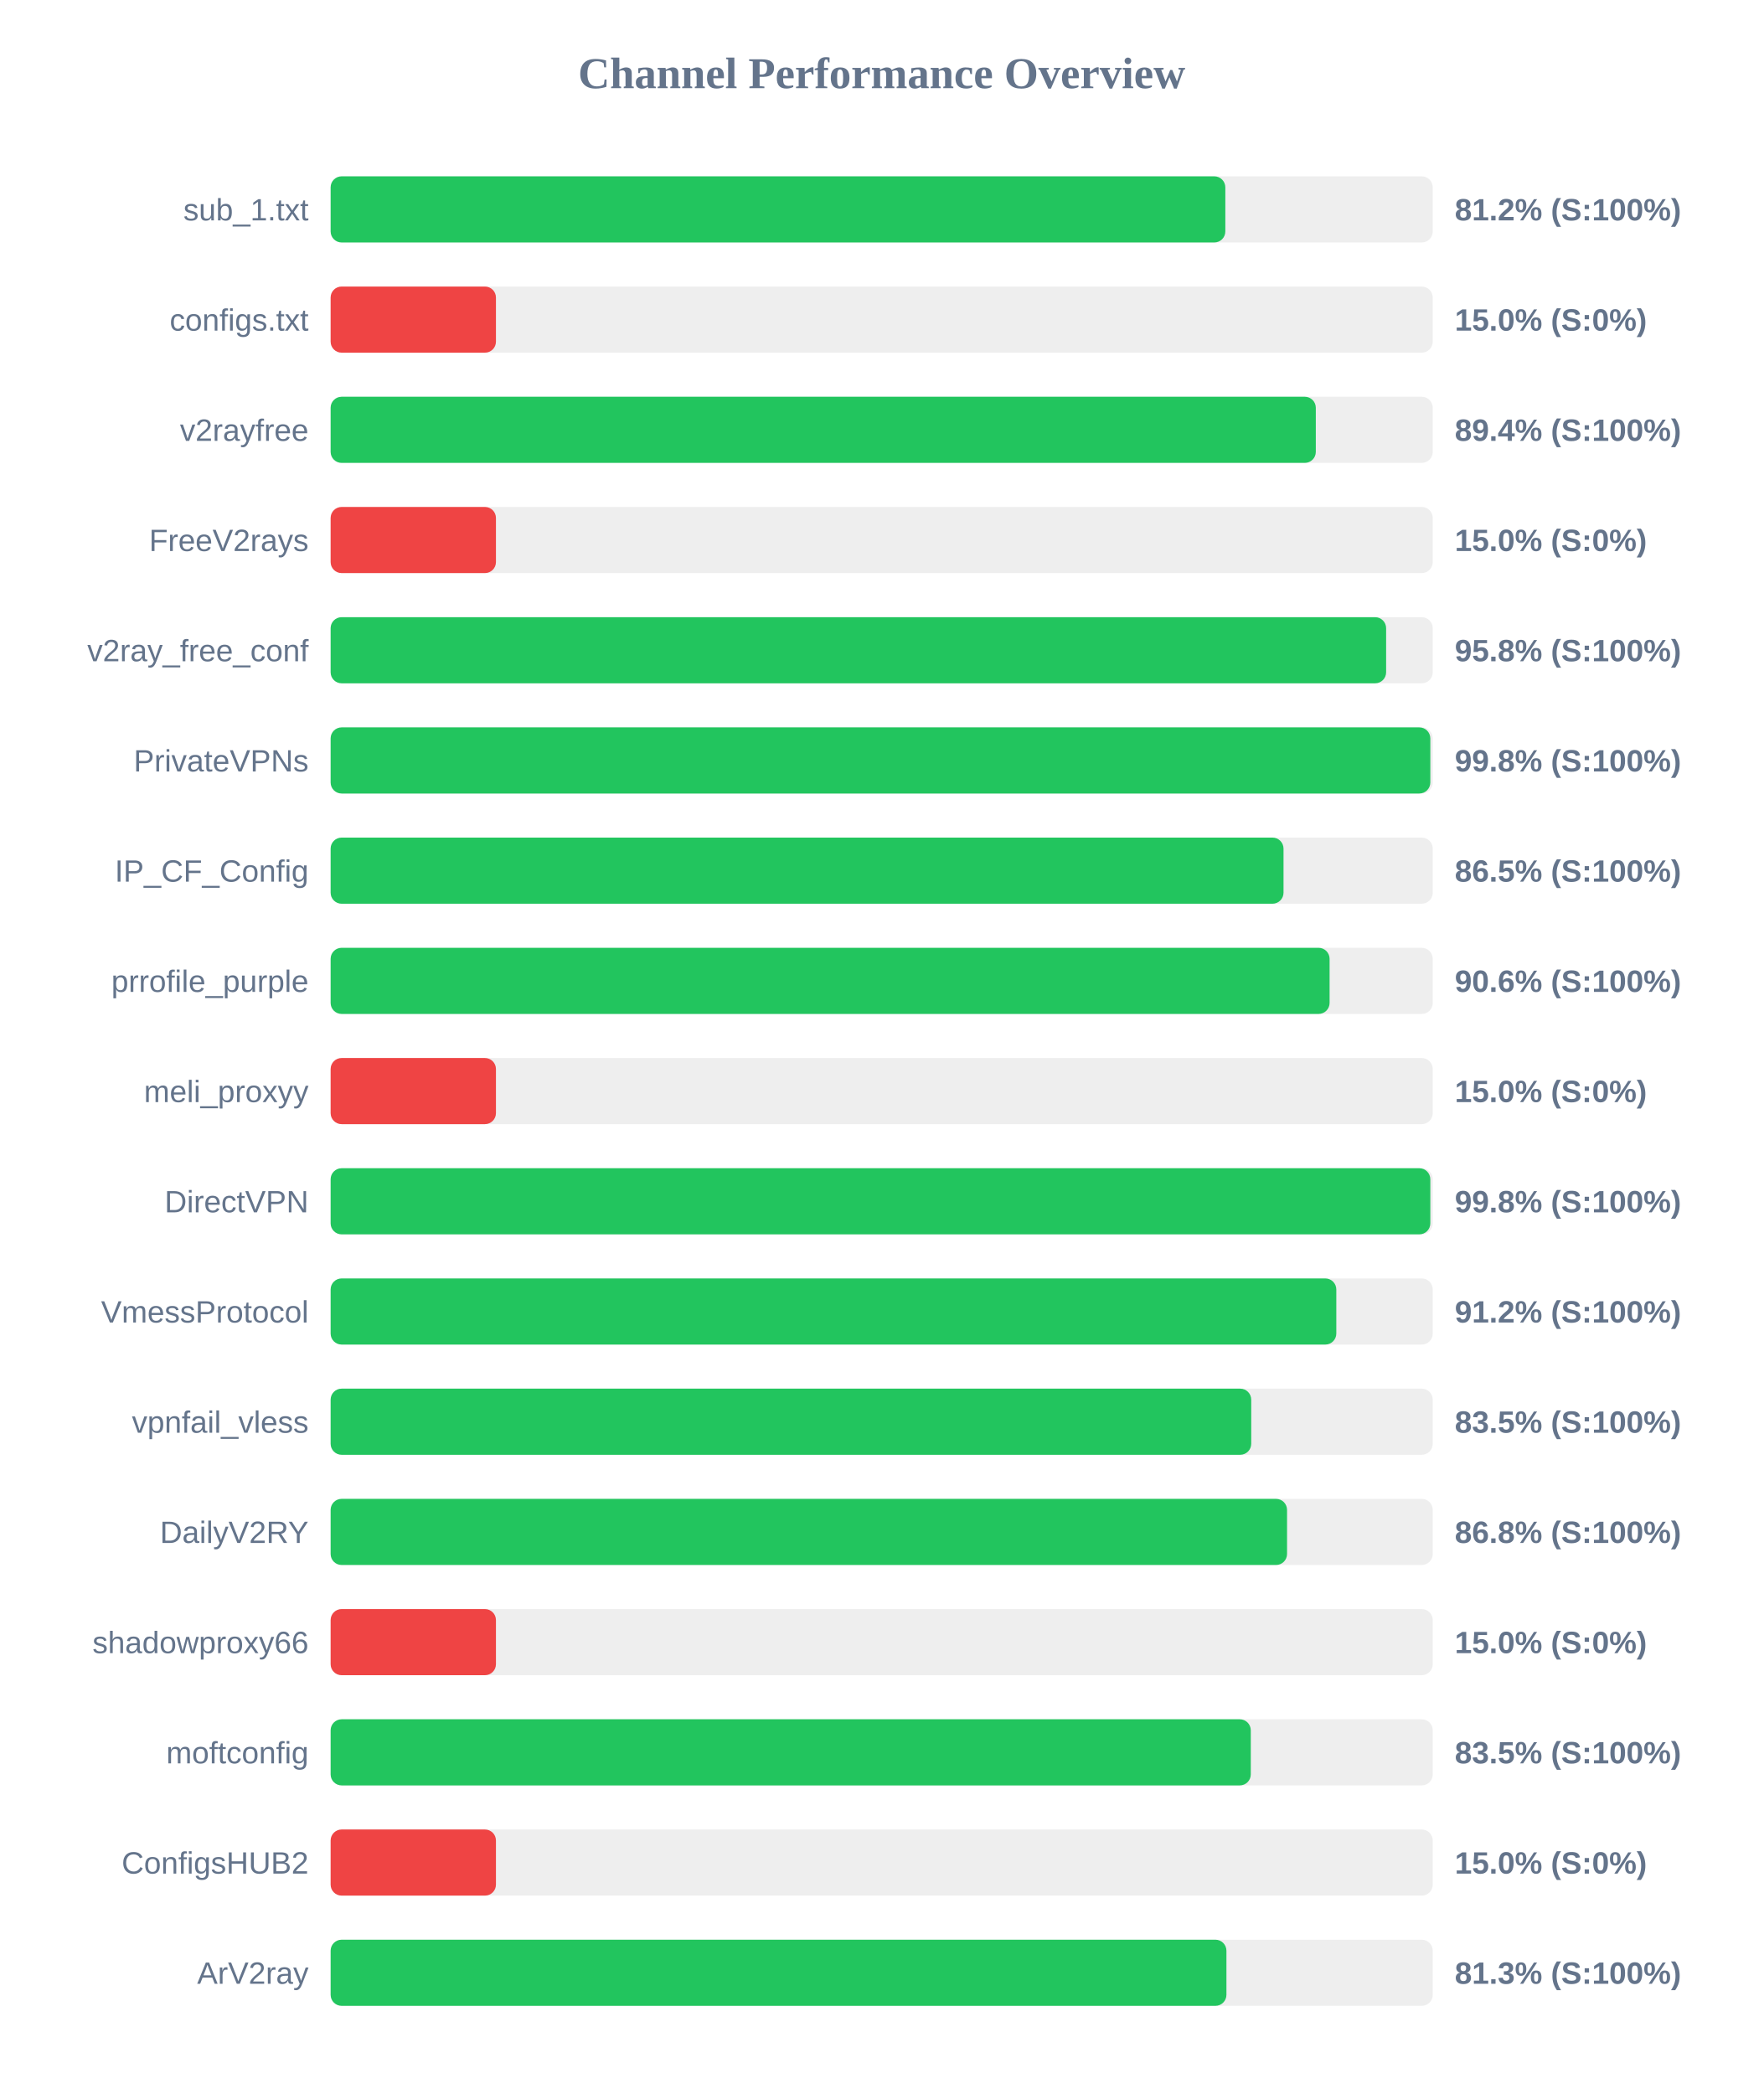
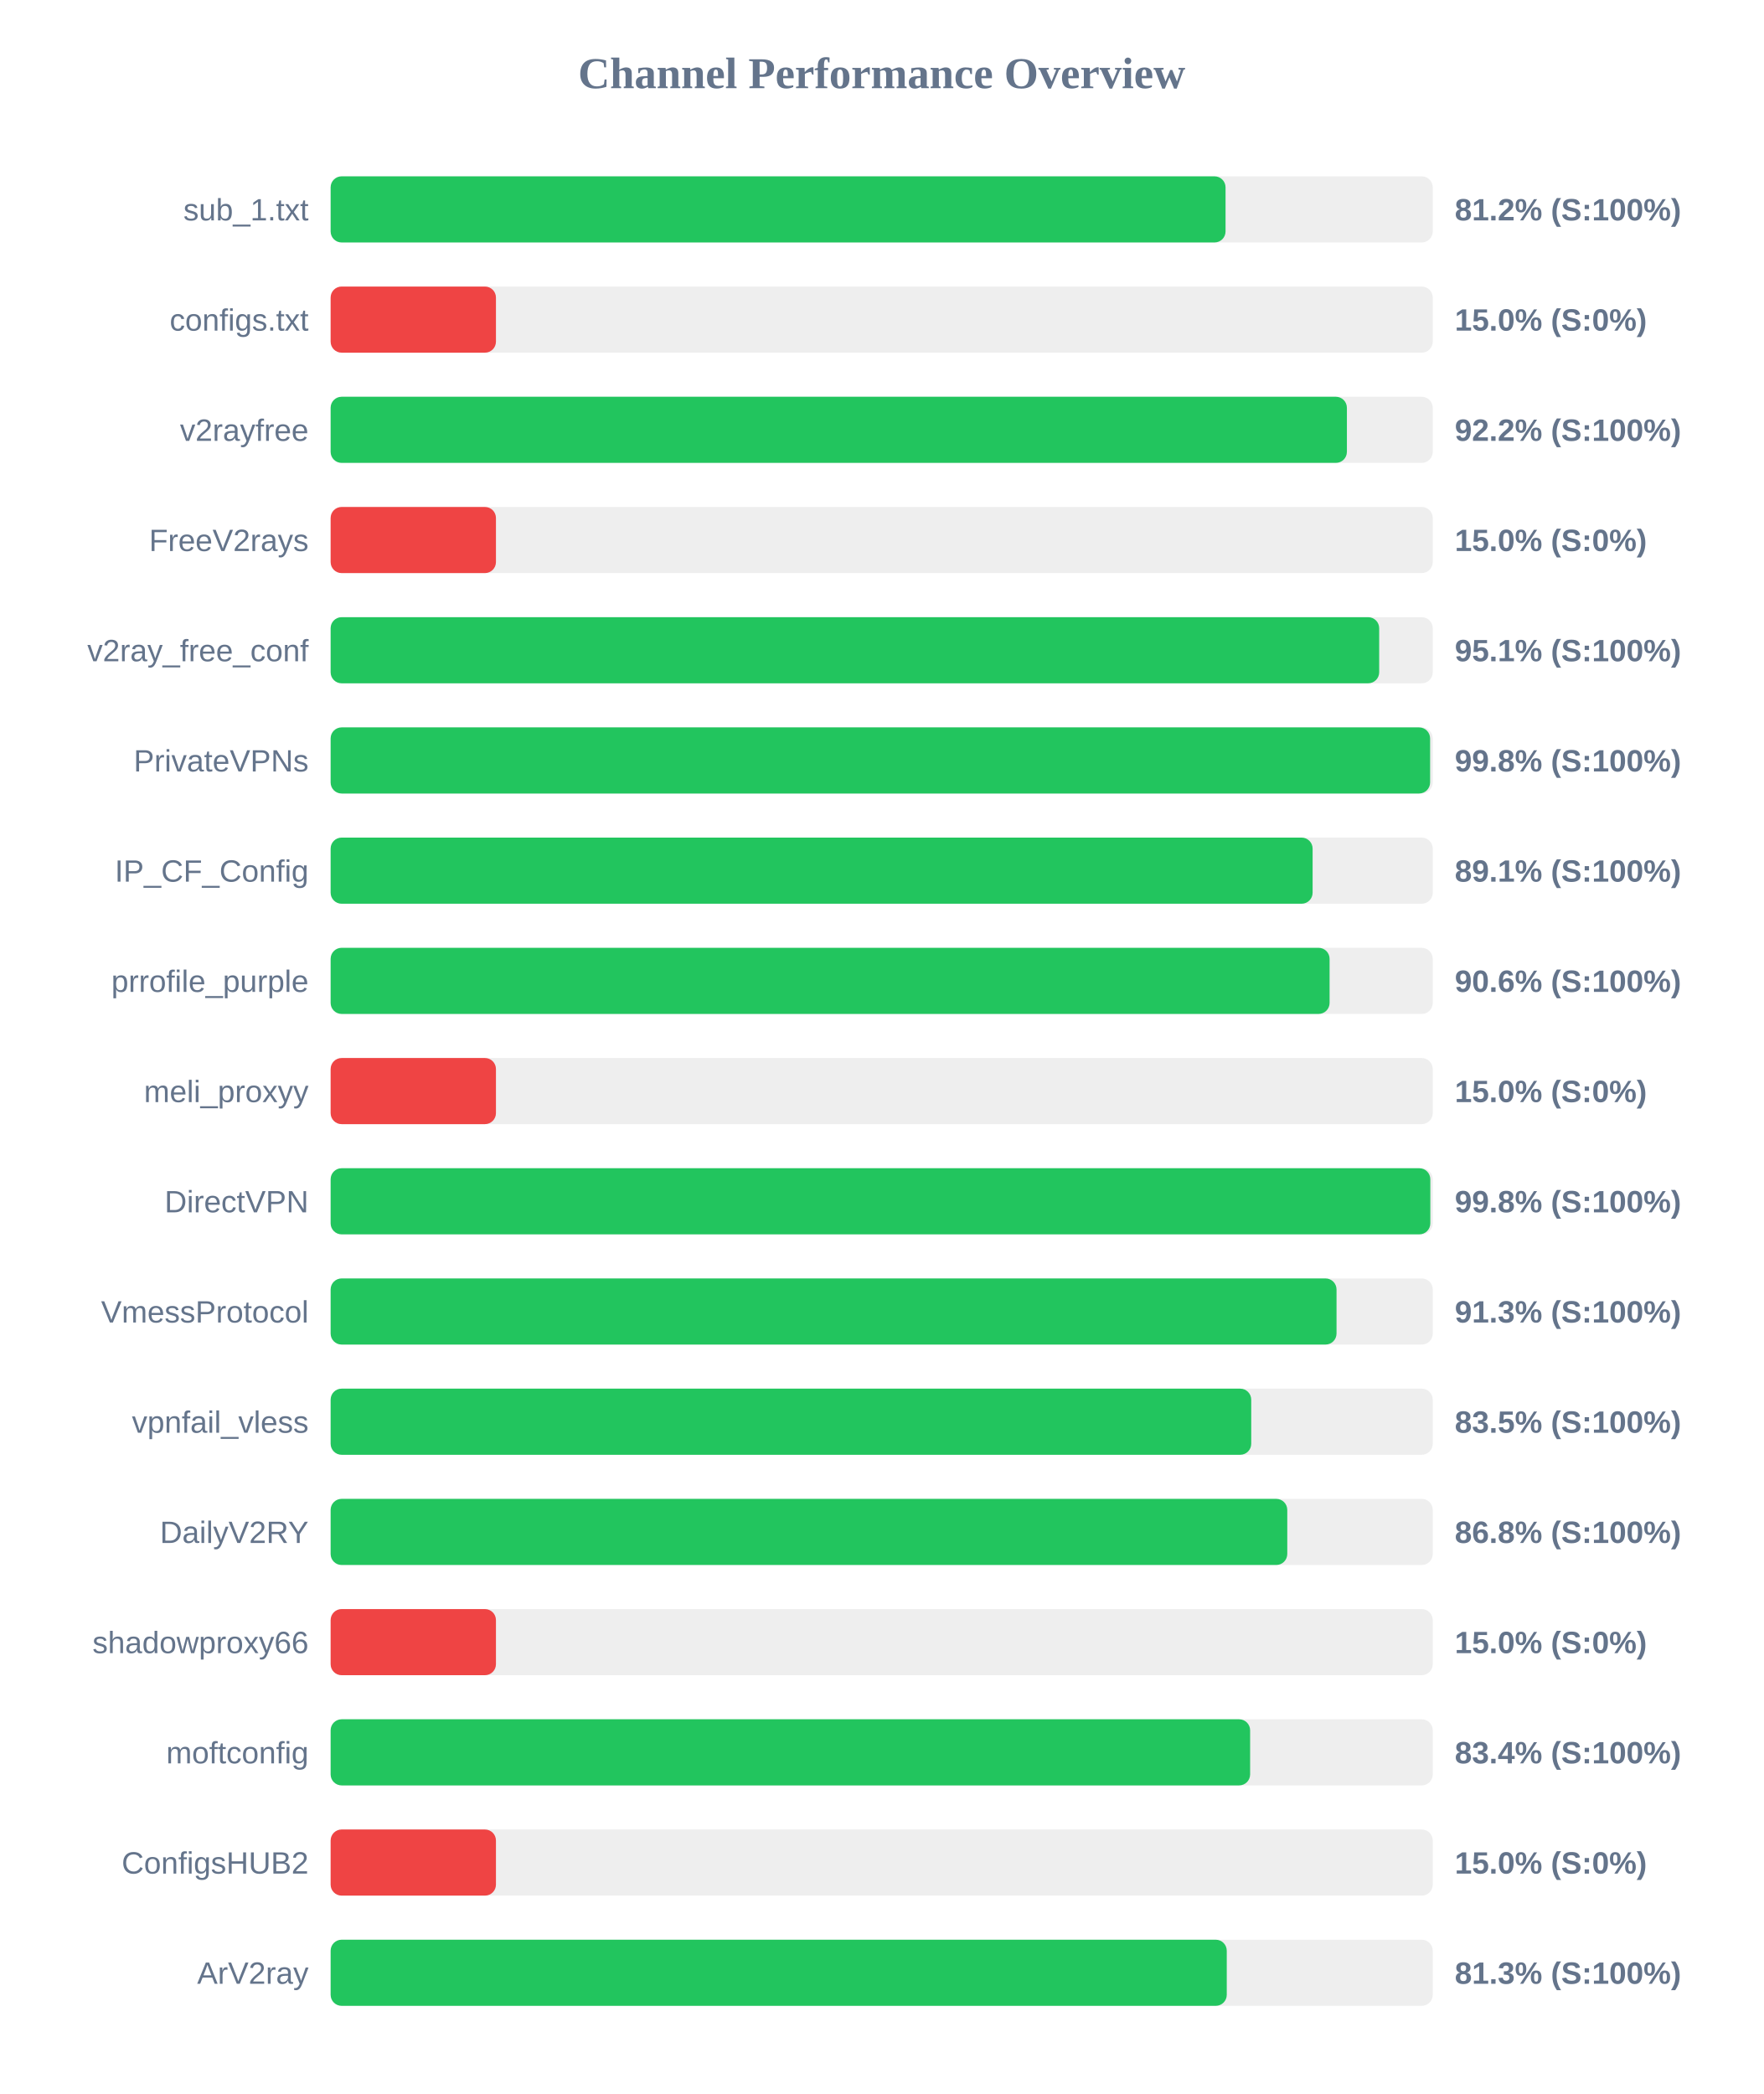
<svg xmlns="http://www.w3.org/2000/svg" width="800" height="950" version="1.1">
  <style>
        .row { font: 14px Arial; fill: #64748b; }
        .score { font: bold 14px Arial; fill: #64748b; }
    </style>
  <text x="400" y="40" text-anchor="middle" font-size="20px" font-weight="bold" fill="#64748b">Channel Performance Overview</text>
  <rect x="150" y="80" width="500" height="30" fill="#eee" rx="5" />
-   <rect x="150" y="80" width="405.9" height="30" fill="#22c55e" rx="5" />
+   <rect x="150" y="80" width="406.0" height="30" fill="#22c55e" rx="5" />
  <text x="140" y="100" text-anchor="end" class="row">sub_1.txt</text>
  <text x="660" y="100" text-anchor="start" class="score">81.2% (S:100%)</text>
  <rect x="150" y="130" width="500" height="30" fill="#eee" rx="5" />
  <rect x="150" y="130" width="75.0" height="30" fill="#ef4444" rx="5" />
  <text x="140" y="150" text-anchor="end" class="row">configs.txt</text>
  <text x="660" y="150" text-anchor="start" class="score">15.0% (S:0%)</text>
  <rect x="150" y="180" width="500" height="30" fill="#eee" rx="5" />
-   <rect x="150" y="180" width="446.95" height="30" fill="#22c55e" rx="5" />
+   <rect x="150" y="180" width="461.05" height="30" fill="#22c55e" rx="5" />
  <text x="140" y="200" text-anchor="end" class="row">v2rayfree</text>
-   <text x="660" y="200" text-anchor="start" class="score">89.4% (S:100%)</text>
+   <text x="660" y="200" text-anchor="start" class="score">92.2% (S:100%)</text>
  <rect x="150" y="230" width="500" height="30" fill="#eee" rx="5" />
  <rect x="150" y="230" width="75.0" height="30" fill="#ef4444" rx="5" />
  <text x="140" y="250" text-anchor="end" class="row">FreeV2rays</text>
  <text x="660" y="250" text-anchor="start" class="score">15.0% (S:0%)</text>
  <rect x="150" y="280" width="500" height="30" fill="#eee" rx="5" />
-   <rect x="150" y="280" width="478.85" height="30" fill="#22c55e" rx="5" />
+   <rect x="150" y="280" width="475.7" height="30" fill="#22c55e" rx="5" />
  <text x="140" y="300" text-anchor="end" class="row">v2ray_free_conf</text>
-   <text x="660" y="300" text-anchor="start" class="score">95.8% (S:100%)</text>
+   <text x="660" y="300" text-anchor="start" class="score">95.1% (S:100%)</text>
  <rect x="150" y="330" width="500" height="30" fill="#eee" rx="5" />
-   <rect x="150" y="330" width="498.9" height="30" fill="#22c55e" rx="5" />
+   <rect x="150" y="330" width="498.8" height="30" fill="#22c55e" rx="5" />
  <text x="140" y="350" text-anchor="end" class="row">PrivateVPNs</text>
  <text x="660" y="350" text-anchor="start" class="score">99.8% (S:100%)</text>
  <rect x="150" y="380" width="500" height="30" fill="#eee" rx="5" />
-   <rect x="150" y="380" width="432.3" height="30" fill="#22c55e" rx="5" />
+   <rect x="150" y="380" width="445.5" height="30" fill="#22c55e" rx="5" />
  <text x="140" y="400" text-anchor="end" class="row">IP_CF_Config</text>
-   <text x="660" y="400" text-anchor="start" class="score">86.5% (S:100%)</text>
+   <text x="660" y="400" text-anchor="start" class="score">89.1% (S:100%)</text>
  <rect x="150" y="430" width="500" height="30" fill="#eee" rx="5" />
  <rect x="150" y="430" width="453.2" height="30" fill="#22c55e" rx="5" />
  <text x="140" y="450" text-anchor="end" class="row">prrofile_purple</text>
  <text x="660" y="450" text-anchor="start" class="score">90.6% (S:100%)</text>
  <rect x="150" y="480" width="500" height="30" fill="#eee" rx="5" />
  <rect x="150" y="480" width="75.0" height="30" fill="#ef4444" rx="5" />
  <text x="140" y="500" text-anchor="end" class="row">meli_proxyy</text>
  <text x="660" y="500" text-anchor="start" class="score">15.0% (S:0%)</text>
  <rect x="150" y="530" width="500" height="30" fill="#eee" rx="5" />
  <rect x="150" y="530" width="498.9" height="30" fill="#22c55e" rx="5" />
  <text x="140" y="550" text-anchor="end" class="row">DirectVPN</text>
  <text x="660" y="550" text-anchor="start" class="score">99.8% (S:100%)</text>
  <rect x="150" y="580" width="500" height="30" fill="#eee" rx="5" />
-   <rect x="150" y="580" width="456.25" height="30" fill="#22c55e" rx="5" />
+   <rect x="150" y="580" width="456.35" height="30" fill="#22c55e" rx="5" />
  <text x="140" y="600" text-anchor="end" class="row">VmessProtocol</text>
-   <text x="660" y="600" text-anchor="start" class="score">91.2% (S:100%)</text>
+   <text x="660" y="600" text-anchor="start" class="score">91.3% (S:100%)</text>
  <rect x="150" y="630" width="500" height="30" fill="#eee" rx="5" />
  <rect x="150" y="630" width="417.65" height="30" fill="#22c55e" rx="5" />
  <text x="140" y="650" text-anchor="end" class="row">vpnfail_vless</text>
  <text x="660" y="650" text-anchor="start" class="score">83.5% (S:100%)</text>
  <rect x="150" y="680" width="500" height="30" fill="#eee" rx="5" />
-   <rect x="150" y="680" width="433.9" height="30" fill="#22c55e" rx="5" />
+   <rect x="150" y="680" width="434.0" height="30" fill="#22c55e" rx="5" />
  <text x="140" y="700" text-anchor="end" class="row">DailyV2RY</text>
  <text x="660" y="700" text-anchor="start" class="score">86.8% (S:100%)</text>
  <rect x="150" y="730" width="500" height="30" fill="#eee" rx="5" />
  <rect x="150" y="730" width="75.0" height="30" fill="#ef4444" rx="5" />
  <text x="140" y="750" text-anchor="end" class="row">shadowproxy66</text>
  <text x="660" y="750" text-anchor="start" class="score">15.0% (S:0%)</text>
  <rect x="150" y="780" width="500" height="30" fill="#eee" rx="5" />
-   <rect x="150" y="780" width="417.45" height="30" fill="#22c55e" rx="5" />
+   <rect x="150" y="780" width="417.15" height="30" fill="#22c55e" rx="5" />
  <text x="140" y="800" text-anchor="end" class="row">moftconfig</text>
-   <text x="660" y="800" text-anchor="start" class="score">83.5% (S:100%)</text>
+   <text x="660" y="800" text-anchor="start" class="score">83.4% (S:100%)</text>
  <rect x="150" y="830" width="500" height="30" fill="#eee" rx="5" />
  <rect x="150" y="830" width="75.0" height="30" fill="#ef4444" rx="5" />
  <text x="140" y="850" text-anchor="end" class="row">ConfigsHUB2</text>
  <text x="660" y="850" text-anchor="start" class="score">15.0% (S:0%)</text>
  <rect x="150" y="880" width="500" height="30" fill="#eee" rx="5" />
-   <rect x="150" y="880" width="406.4" height="30" fill="#22c55e" rx="5" />
+   <rect x="150" y="880" width="406.55" height="30" fill="#22c55e" rx="5" />
  <text x="140" y="900" text-anchor="end" class="row">ArV2ray</text>
  <text x="660" y="900" text-anchor="start" class="score">81.3% (S:100%)</text>
</svg>
